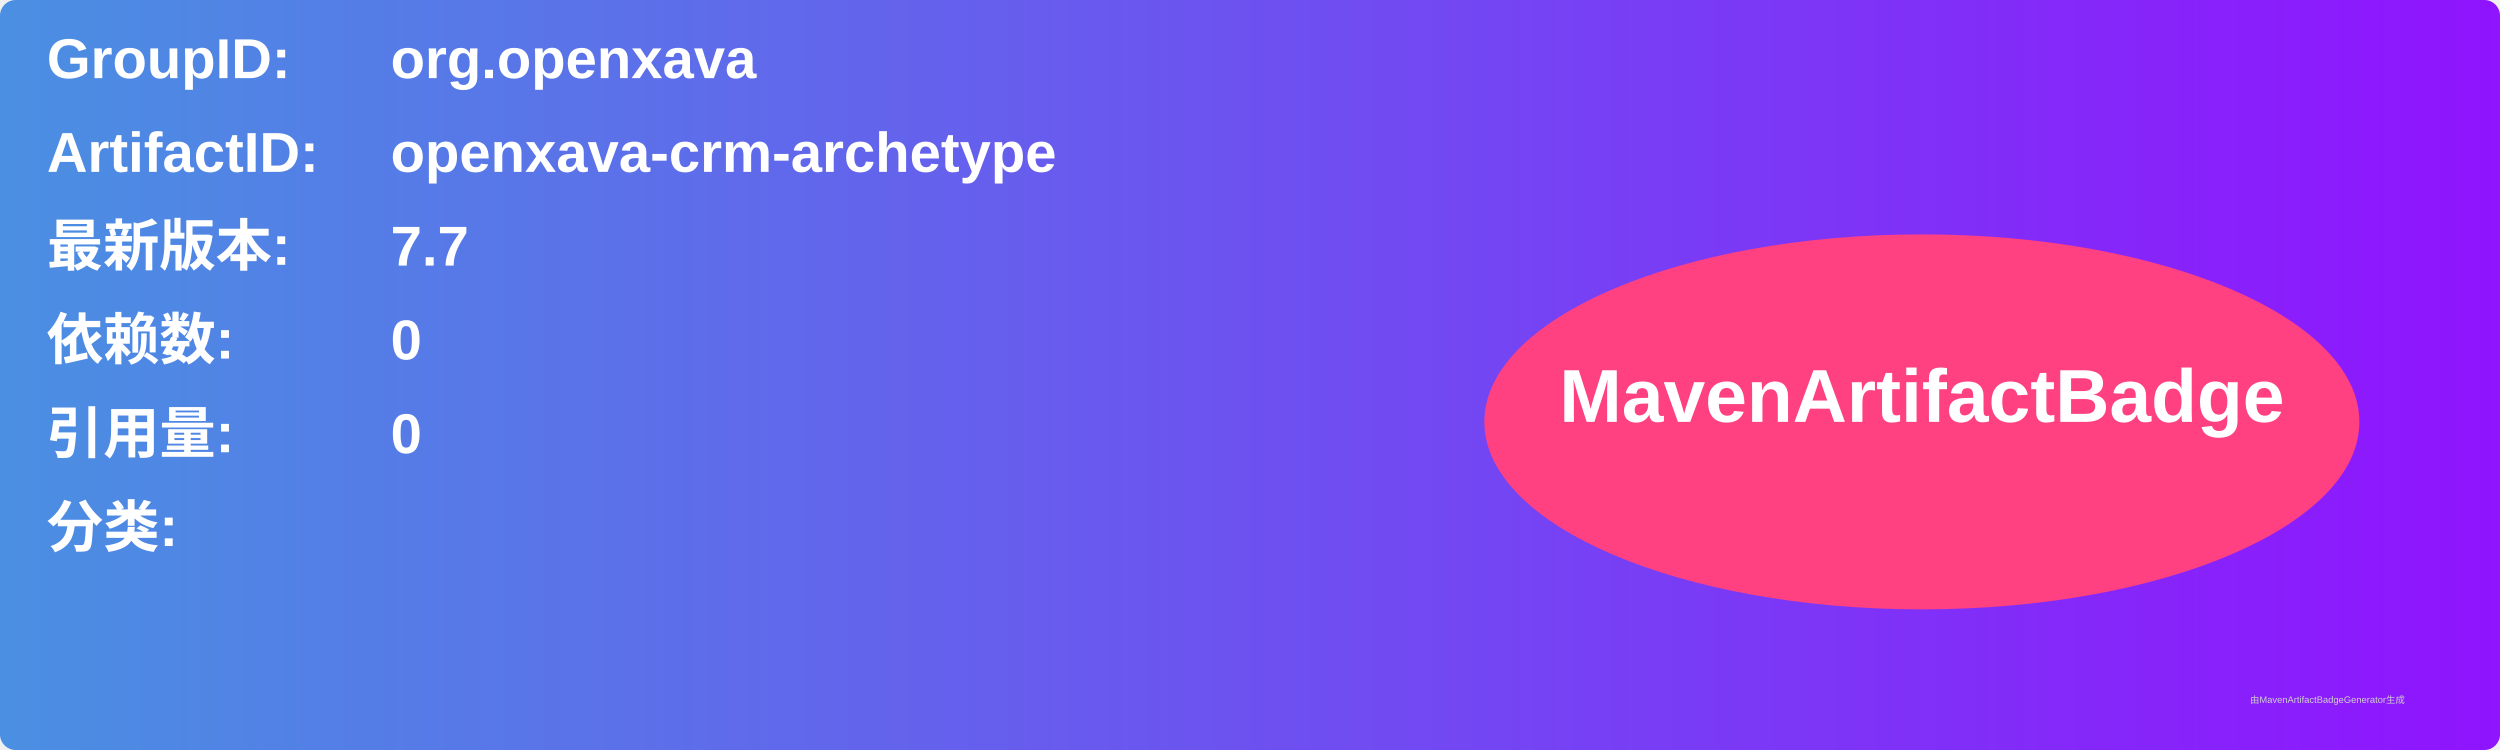
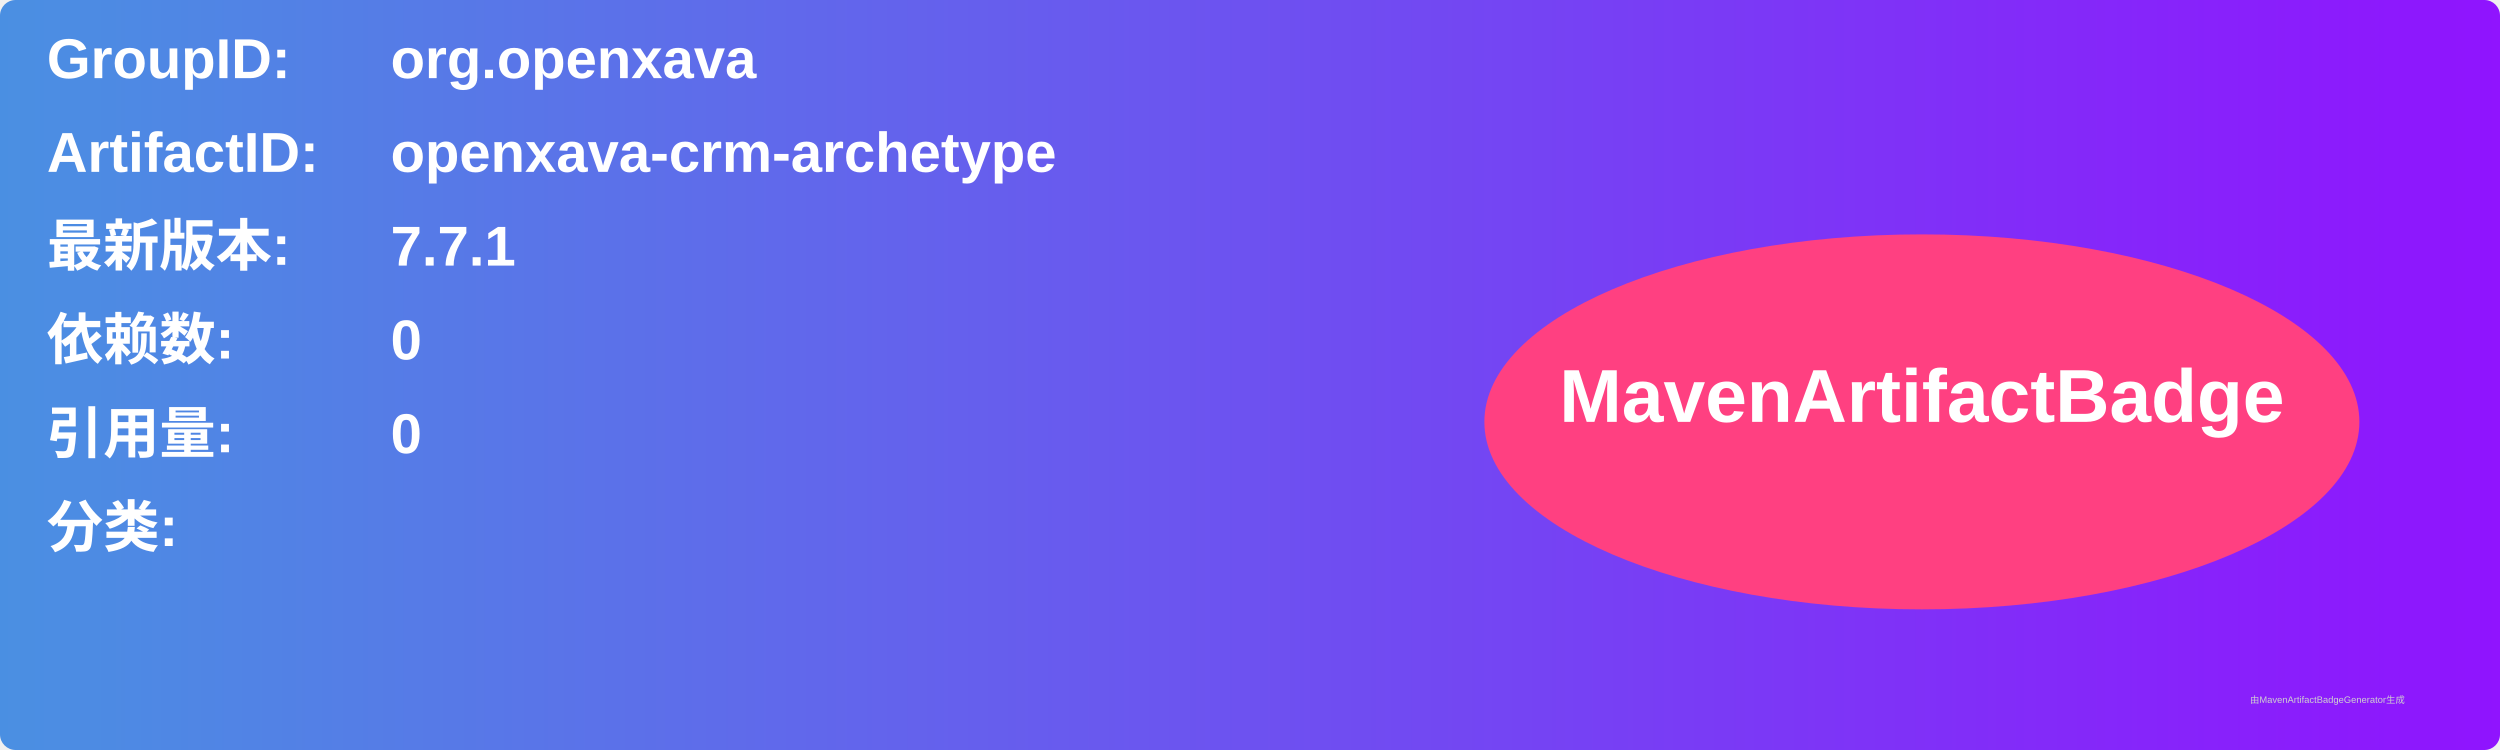
<svg xmlns="http://www.w3.org/2000/svg" width="800" height="240" viewBox="0 0 800 240">
  <linearGradient id="grad" x1="0%" y1="0%" x2="100%" y2="0%">
    <stop offset="0%" stop-color="#4a90e2" />
    <stop offset="100%" stop-color="#9013fe" />
  </linearGradient>
  <rect width="100%" height="100%" rx="5" ry="5" fill="url(#grad)" />
  <g transform="translate(15, 15)">
    <text x="0" y="10" font-family="Arial" font-size="18" fill="white" font-weight="bold" width="260">GroupID:</text>
    <text x="110" y="10" font-family="Arial" font-size="18" fill="white" font-weight="bold" width="460">org.openxava</text>
    <text x="0" y="40" font-family="Arial" font-size="18" fill="white" font-weight="bold" width="260">ArtifactID:</text>
    <text x="110" y="40" font-family="Arial" font-size="18" fill="white" font-weight="bold" width="460">openxava-crm-archetype</text>
    <text x="0" y="70" font-family="Arial" font-size="18" fill="white" font-weight="bold">最新版本:</text>
    <text x="110" y="70" font-family="Arial" font-size="18" fill="white" font-weight="bold">
-       <tspan font-weight="bold">7.7</tspan>
+       <tspan font-weight="bold">7.7.1</tspan>
    </text>
    <text x="0" y="100" font-family="Arial" font-size="18" fill="white" font-weight="bold">依赖数: </text>
    <text x="110" y="100" font-family="Arial" font-size="18" fill="white">
      <tspan font-weight="bold">0</tspan>
    </text>
    <text x="0" y="130" font-family="Arial" font-size="18" fill="white" font-weight="bold">引用量: </text>
    <text x="110" y="130" font-family="Arial" font-size="18" fill="white">
      <tspan font-weight="bold">0</tspan>
    </text>
    <text x="0" y="160" font-family="Arial" font-size="18" fill="white" font-weight="bold">分类:</text>
    <text x="10" y="190" font-family="Arial" font-size="10" fill="white">
      <tspan font-weight="bold" />
    </text>
    <ellipse cx="600" cy="120" rx="140" ry="60" fill="#ff4081" />
    <text x="600" y="120" text-anchor="middle" font-family="Arial" font-size="24" fill="white" font-weight="bold">MavenArtifactBadge</text>
  </g>
  <text x="720" y="225" font-family="Arial" font-size="3" fill="#d0d0d0">由MavenArtifactBadgeGenerator生成</text>
</svg>
